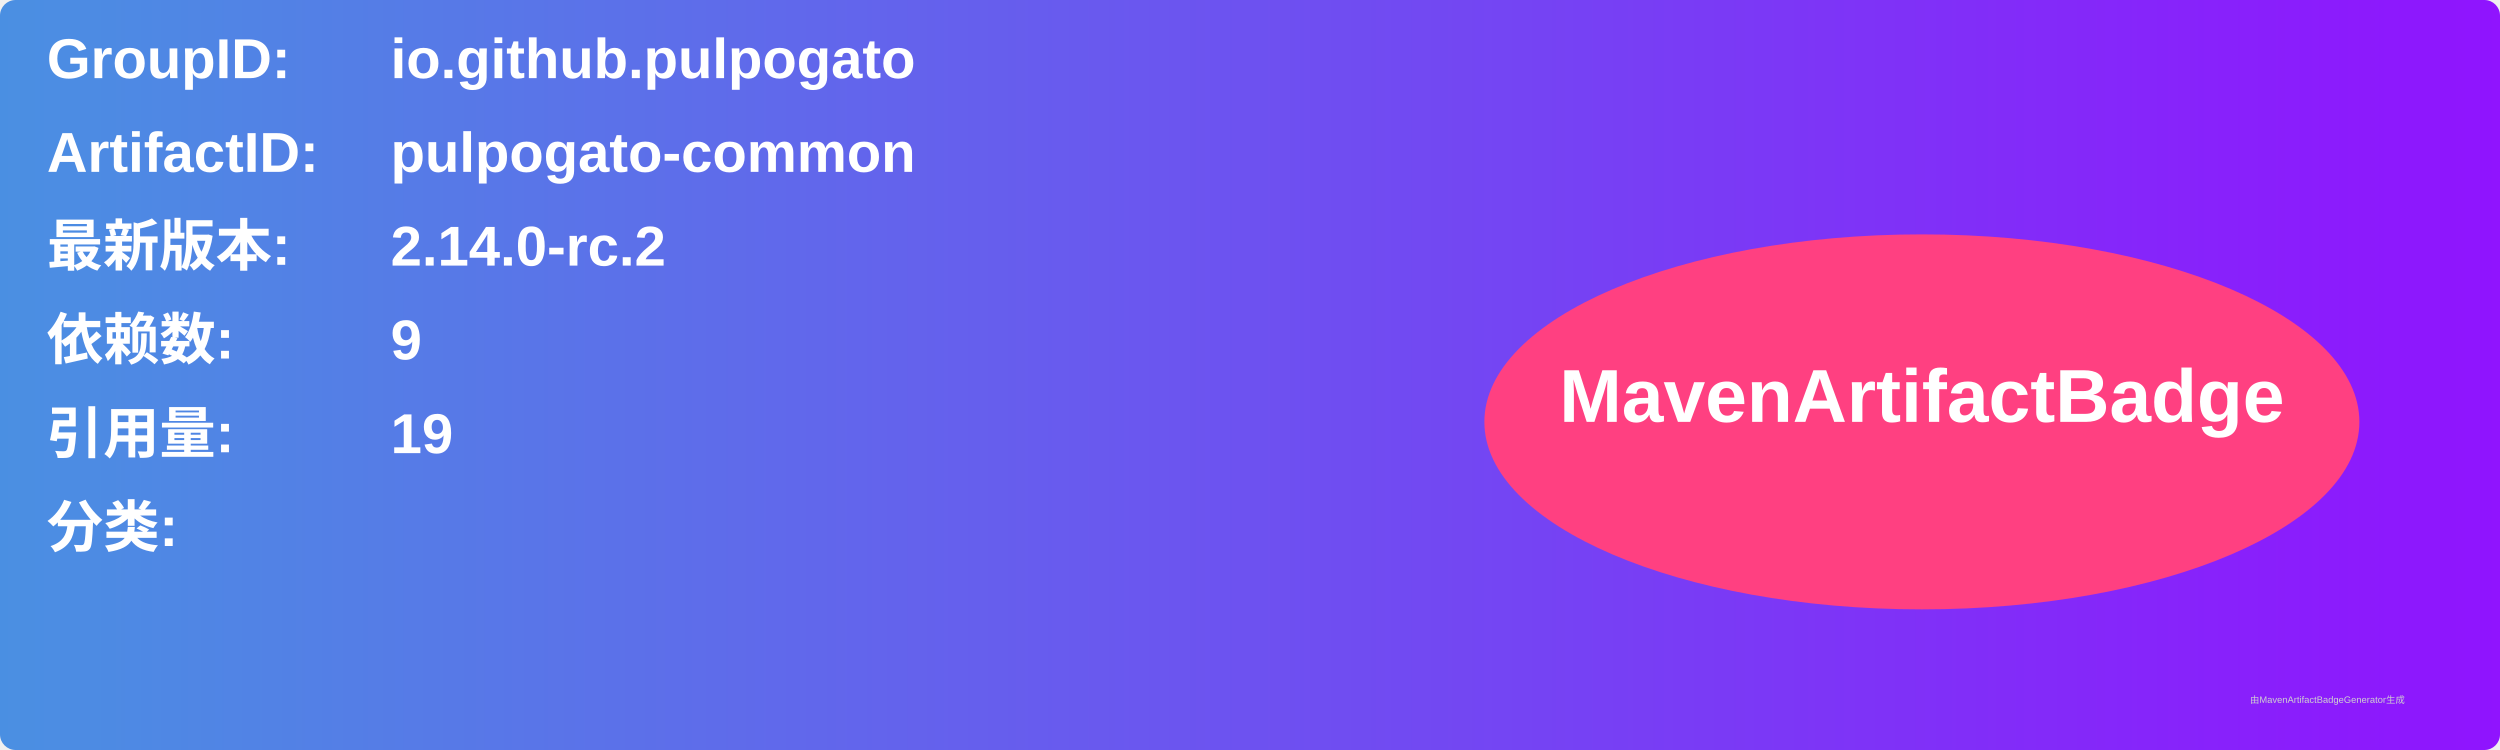
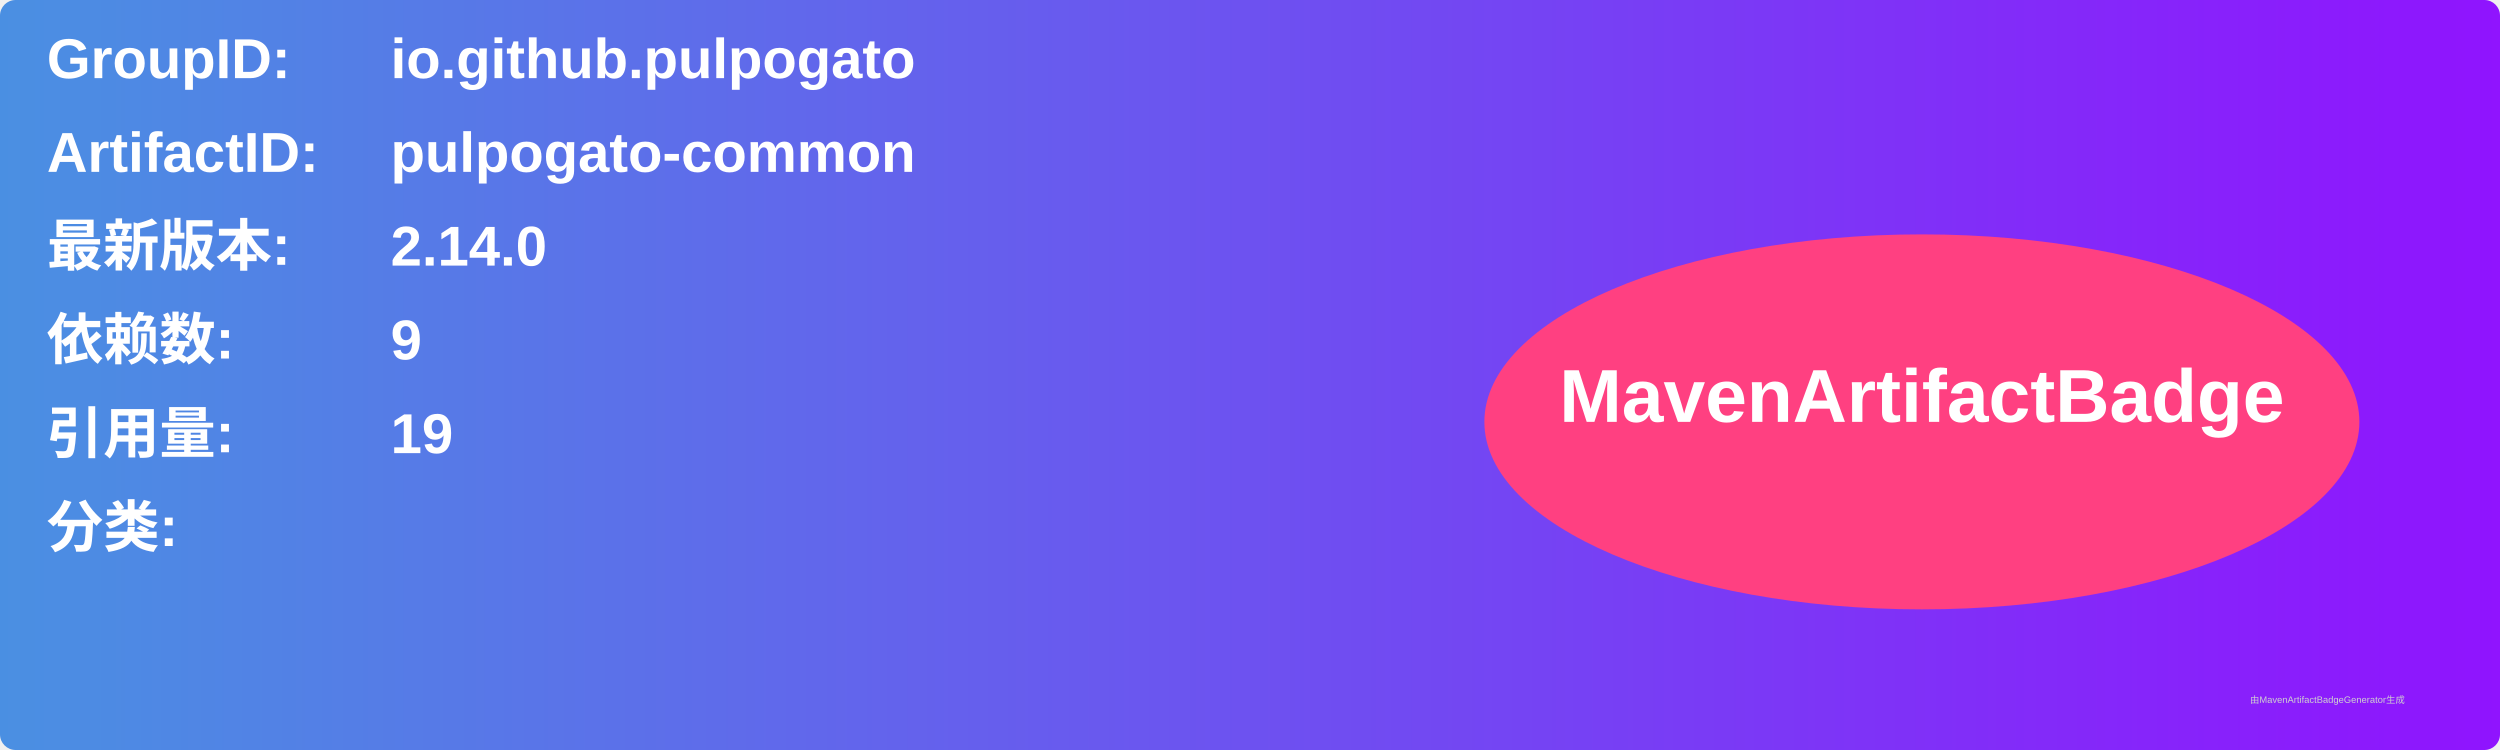
<svg xmlns="http://www.w3.org/2000/svg" width="800" height="240" viewBox="0 0 800 240">
  <linearGradient id="grad" x1="0%" y1="0%" x2="100%" y2="0%">
    <stop offset="0%" stop-color="#4a90e2" />
    <stop offset="100%" stop-color="#9013fe" />
  </linearGradient>
  <rect width="100%" height="100%" rx="5" ry="5" fill="url(#grad)" />
  <g transform="translate(15, 15)">
    <text x="0" y="10" font-family="Arial" font-size="18" fill="white" font-weight="bold" width="260">GroupID:</text>
    <text x="110" y="10" font-family="Arial" font-size="18" fill="white" font-weight="bold" width="460">io.github.pulpogato</text>
    <text x="0" y="40" font-family="Arial" font-size="18" fill="white" font-weight="bold" width="260">ArtifactID:</text>
    <text x="110" y="40" font-family="Arial" font-size="18" fill="white" font-weight="bold" width="460">pulpogato-common</text>
    <text x="0" y="70" font-family="Arial" font-size="18" fill="white" font-weight="bold">最新版本:</text>
    <text x="110" y="70" font-family="Arial" font-size="18" fill="white" font-weight="bold">
-       <tspan font-weight="bold">2.14.0-rc.2</tspan>
+       <tspan font-weight="bold">2.14.0</tspan>
    </text>
    <text x="0" y="100" font-family="Arial" font-size="18" fill="white" font-weight="bold">依赖数: </text>
    <text x="110" y="100" font-family="Arial" font-size="18" fill="white">
      <tspan font-weight="bold">9</tspan>
    </text>
    <text x="0" y="130" font-family="Arial" font-size="18" fill="white" font-weight="bold">引用量: </text>
    <text x="110" y="130" font-family="Arial" font-size="18" fill="white">
      <tspan font-weight="bold">19</tspan>
    </text>
    <text x="0" y="160" font-family="Arial" font-size="18" fill="white" font-weight="bold">分类:</text>
    <text x="10" y="190" font-family="Arial" font-size="10" fill="white">
      <tspan font-weight="bold" />
    </text>
    <ellipse cx="600" cy="120" rx="140" ry="60" fill="#ff4081" />
    <text x="600" y="120" text-anchor="middle" font-family="Arial" font-size="24" fill="white" font-weight="bold">MavenArtifactBadge</text>
  </g>
  <text x="720" y="225" font-family="Arial" font-size="3" fill="#d0d0d0">由MavenArtifactBadgeGenerator生成</text>
</svg>
